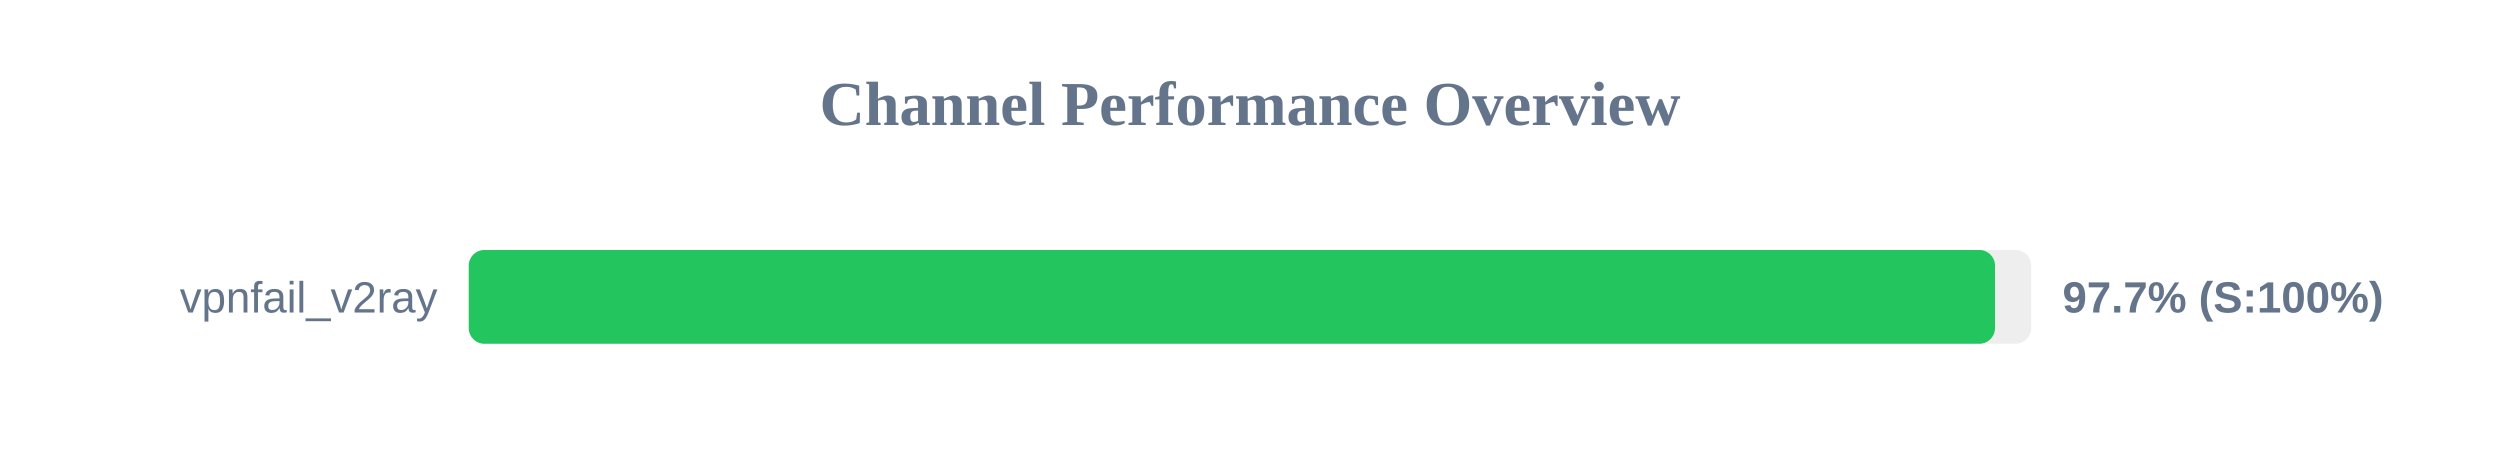
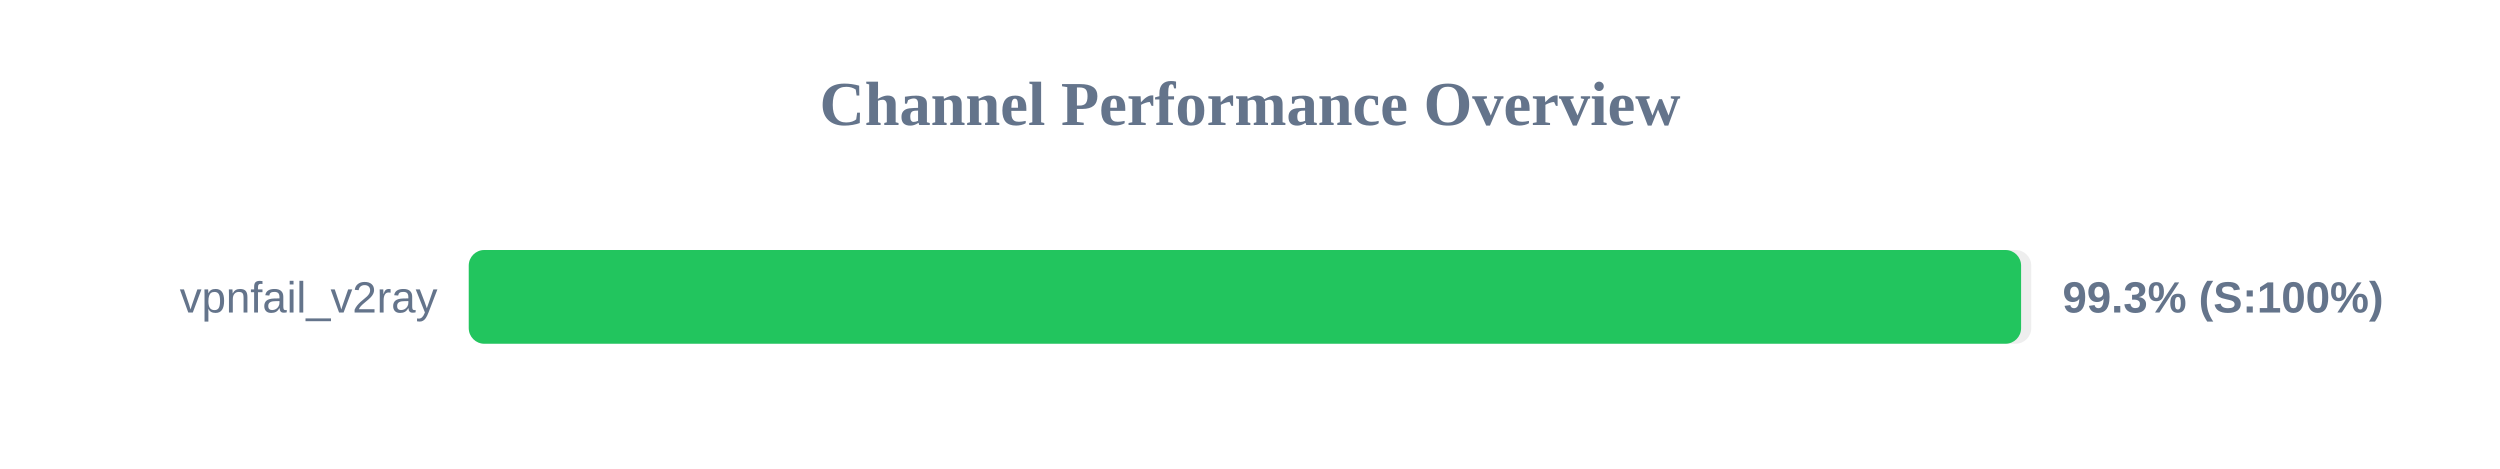
<svg xmlns="http://www.w3.org/2000/svg" width="800" height="150" version="1.1">
  <style>
        .row { font: 14px Arial; fill: #64748b; }
        .score { font: bold 14px Arial; fill: #64748b; }
    </style>
  <text x="400" y="40" text-anchor="middle" font-size="20px" font-weight="bold" fill="#64748b">Channel Performance Overview</text>
  <rect x="150" y="80" width="500" height="30" fill="#eee" rx="5" />
-   <rect x="150" y="80" width="488.4" height="30" fill="#22c55e" rx="5" />
+   <rect x="150" y="80" width="496.75" height="30" fill="#22c55e" rx="5" />
  <text x="140" y="100" text-anchor="end" class="row">vpnfail_v2ray</text>
-   <text x="660" y="100" text-anchor="start" class="score">97.7% (S:100%)</text>
+   <text x="660" y="100" text-anchor="start" class="score">99.3% (S:100%)</text>
</svg>
